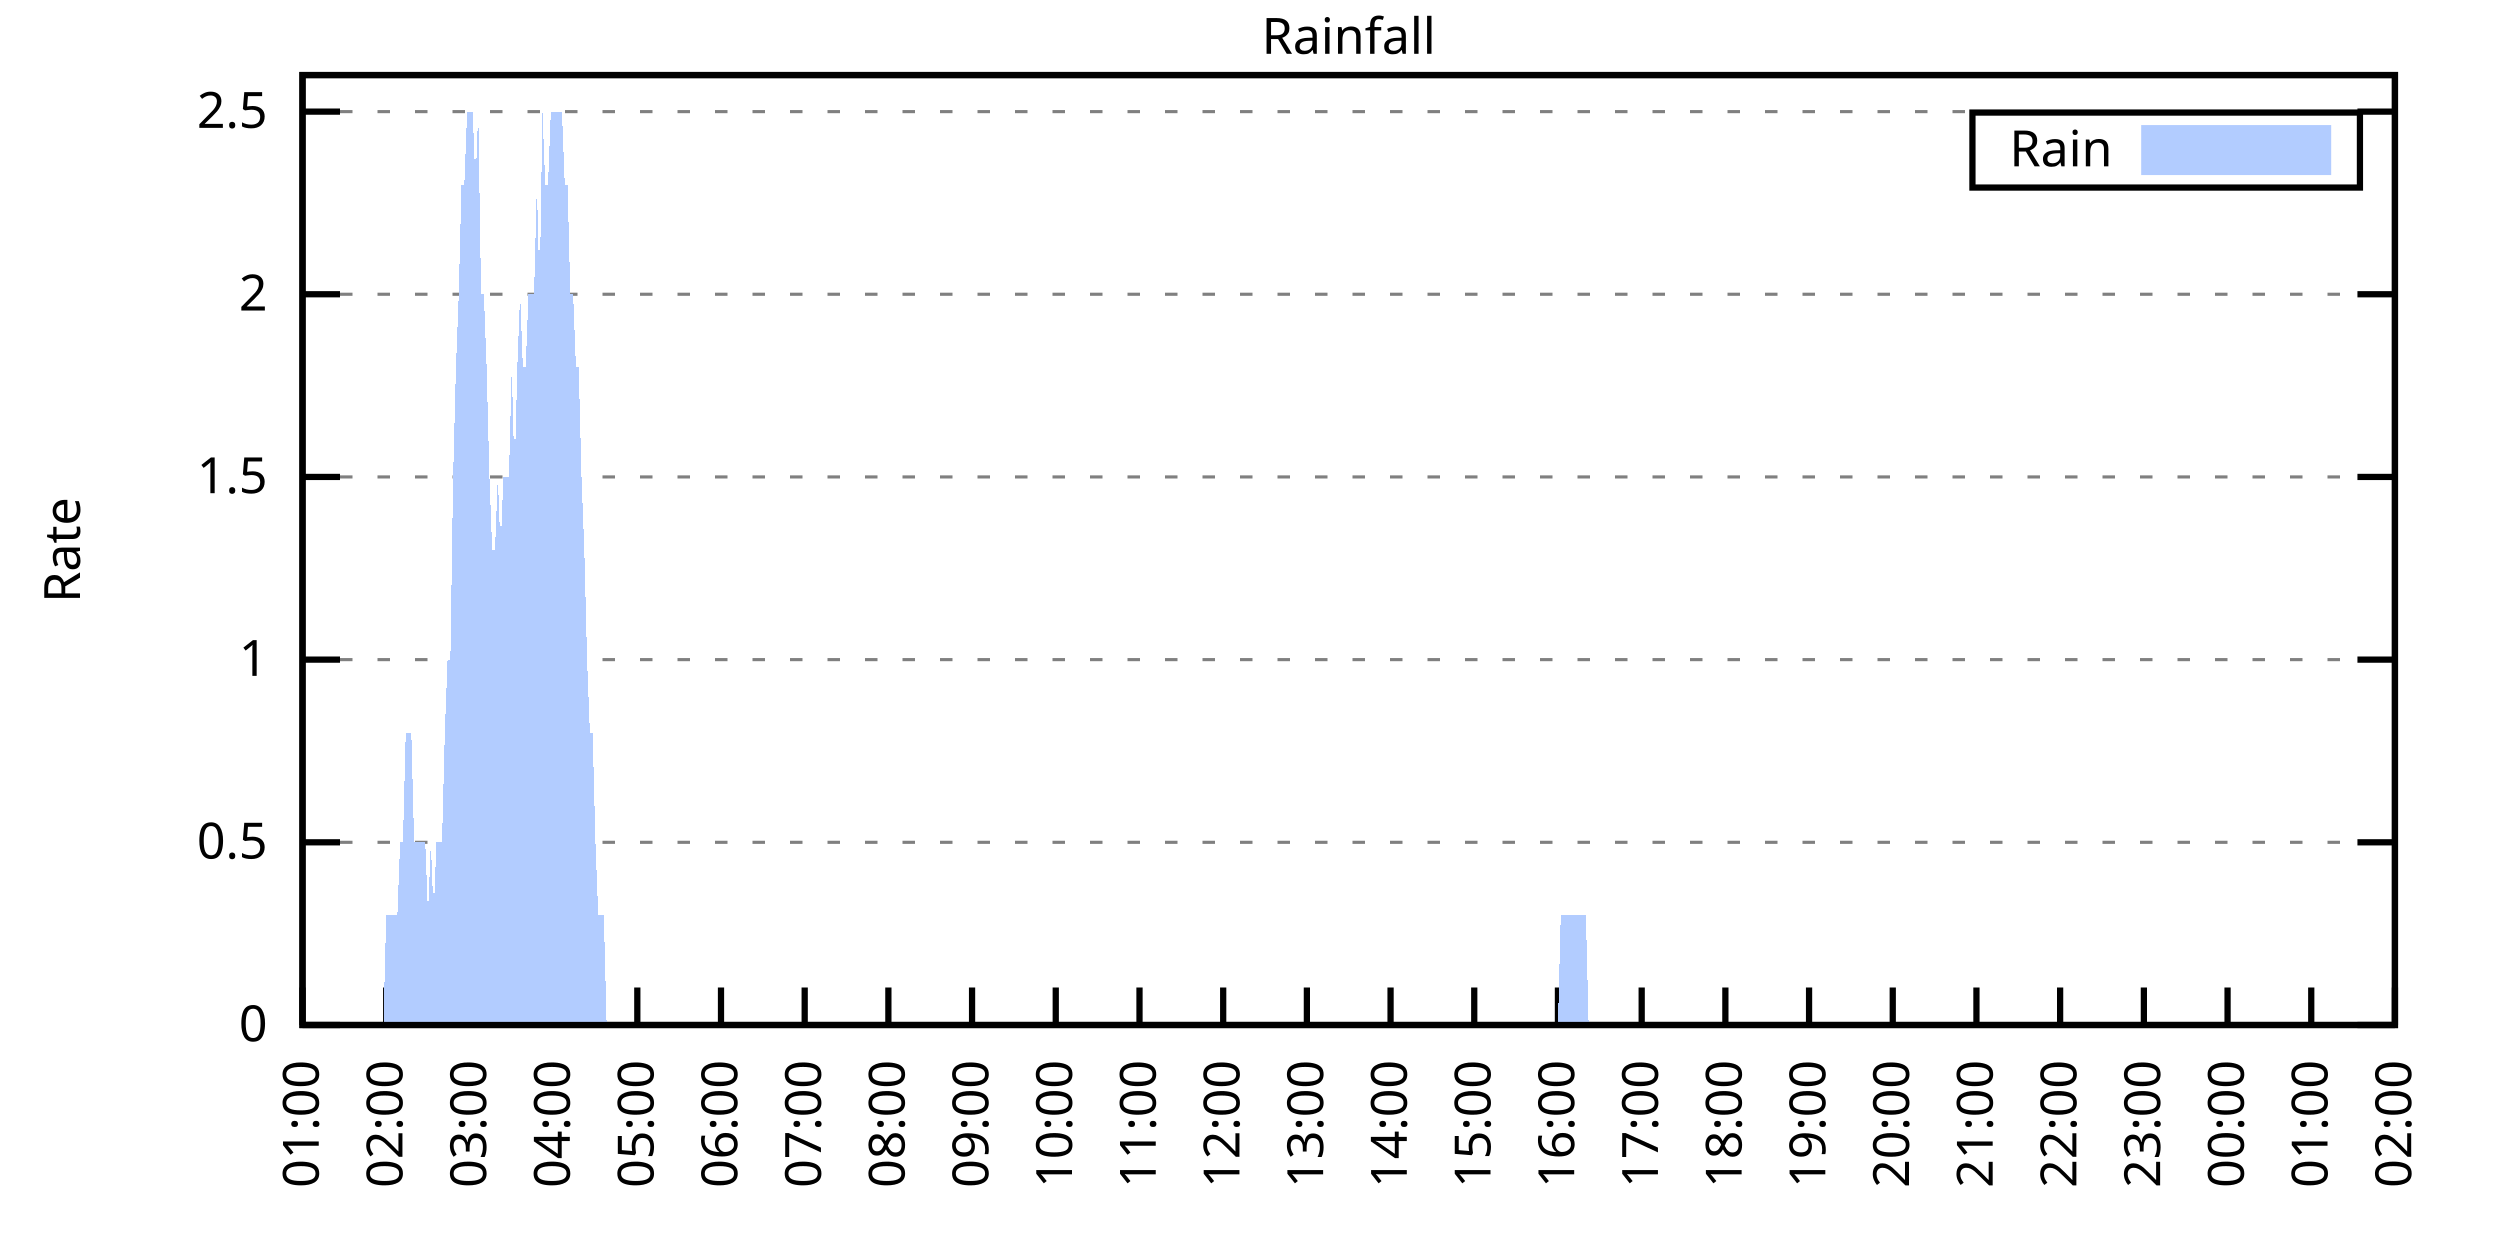
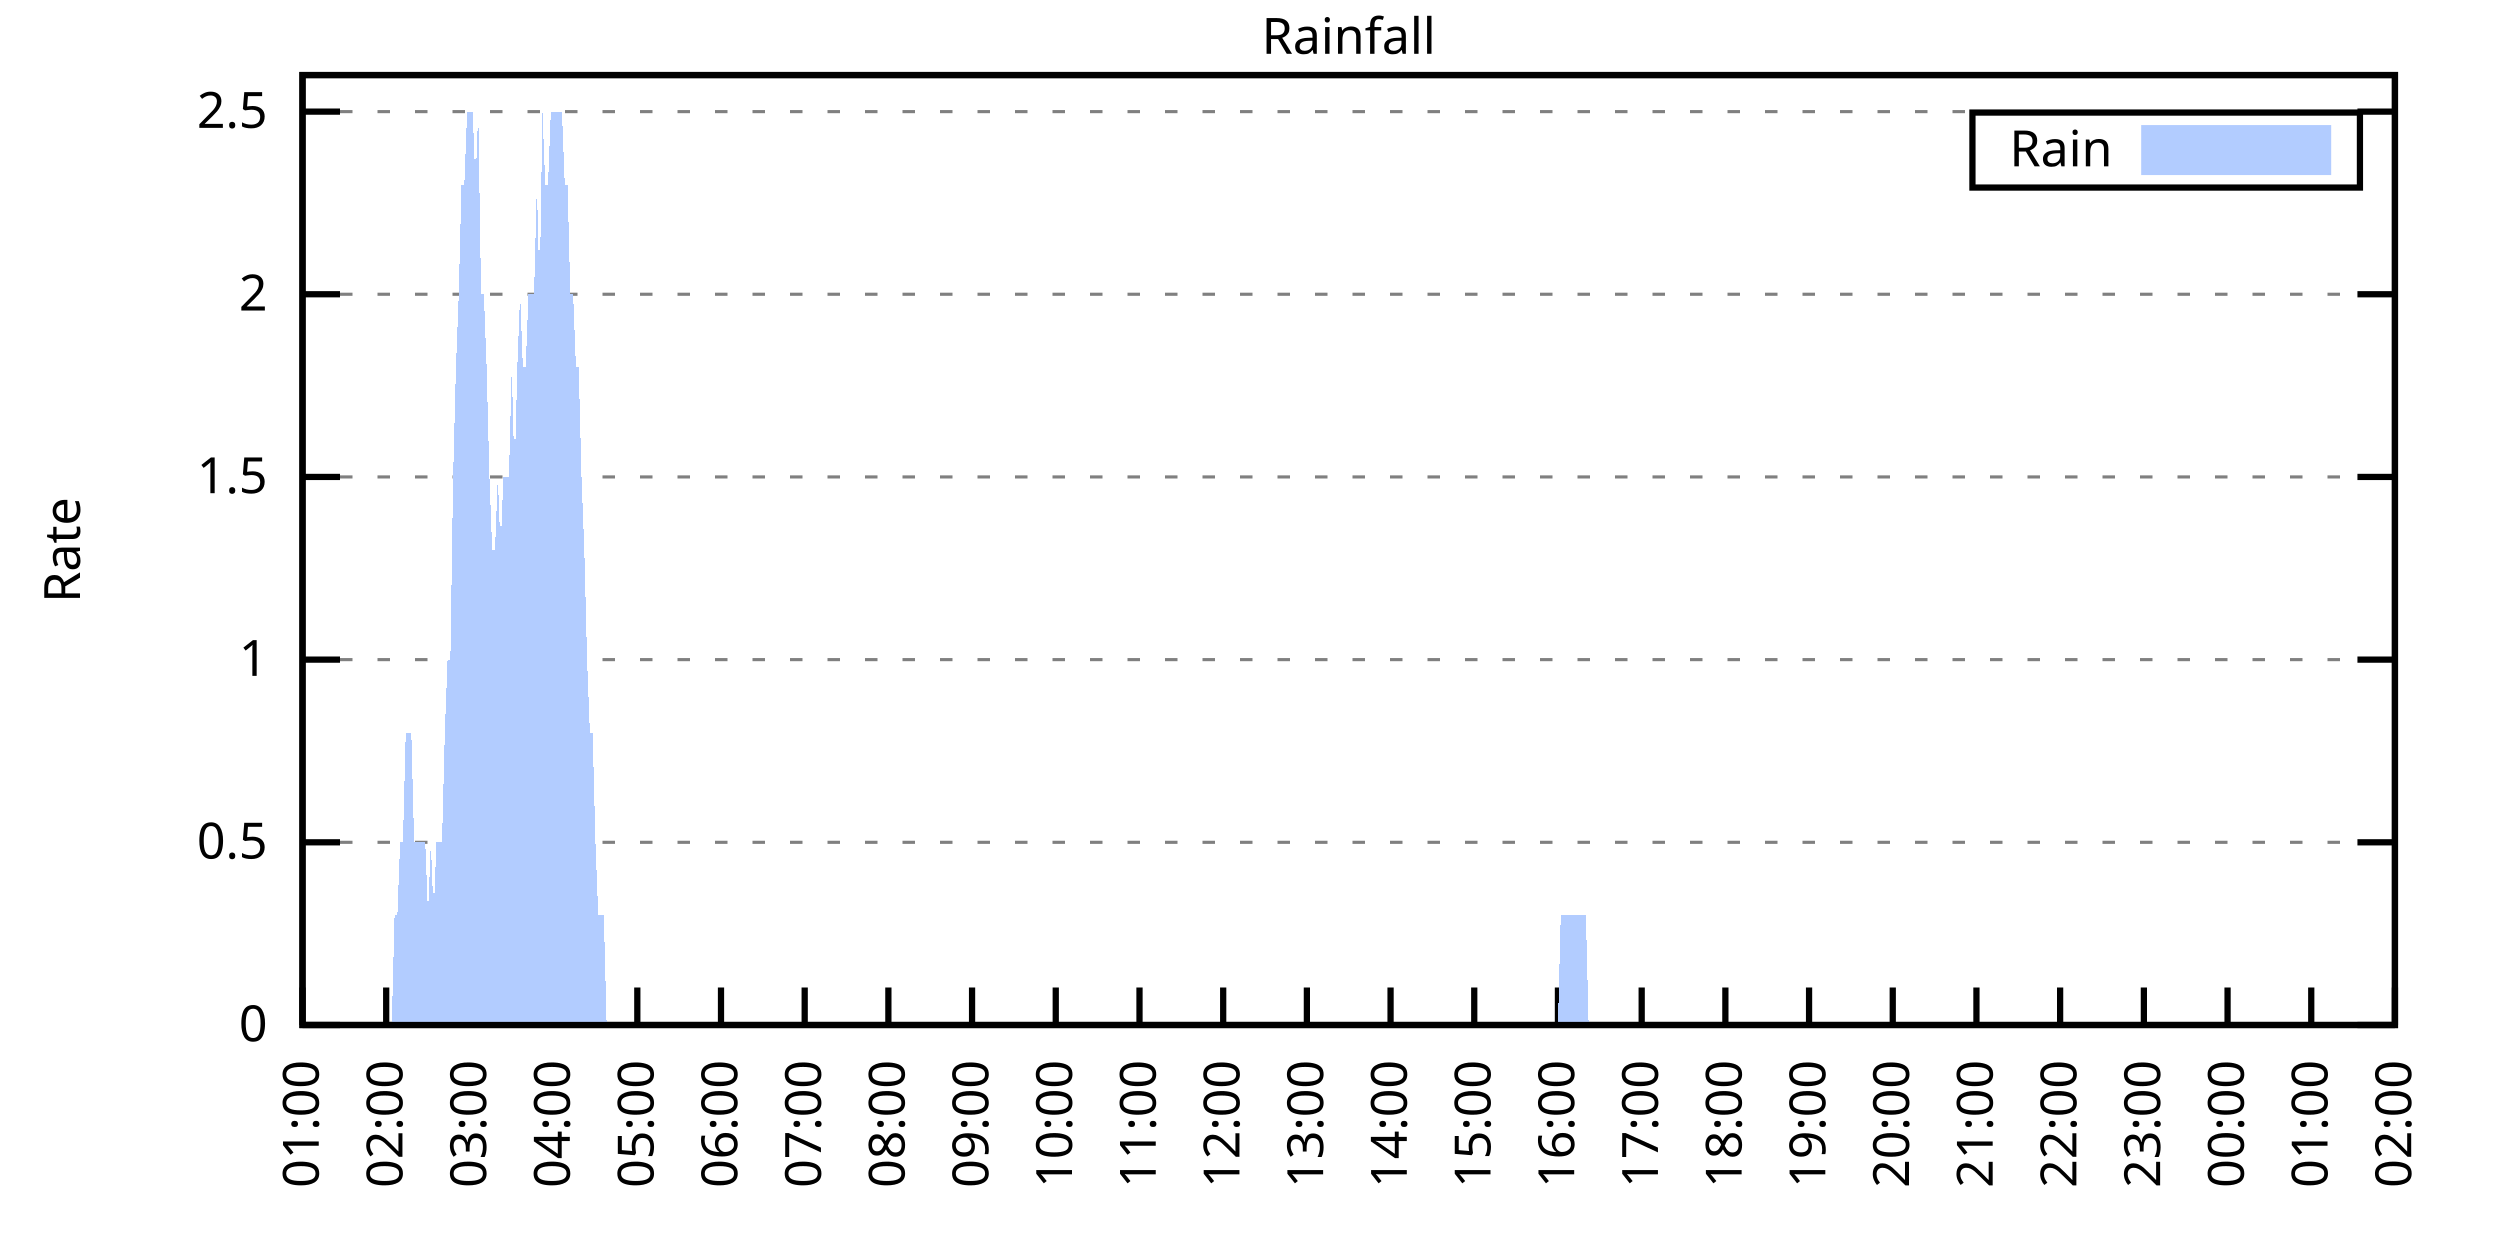
<svg xmlns="http://www.w3.org/2000/svg" xmlns:xlink="http://www.w3.org/1999/xlink" width="400" height="200" viewBox="0 0 400 200">
  <g id="gnuplot_canvas">
    <rect x="0" y="0" width="400" height="200" fill="none" />
    <defs>
      <circle id="gpDot" r="0.5" stroke-width="0.5" stroke="currentColor" />
      <path id="gpPt0" stroke-width="0.333" stroke="currentColor" d="M-1,0 h2 M0,-1 v2" />
      <path id="gpPt1" stroke-width="0.333" stroke="currentColor" d="M-1,-1 L1,1 M1,-1 L-1,1" />
      <path id="gpPt2" stroke-width="0.333" stroke="currentColor" d="M-1,0 L1,0 M0,-1 L0,1 M-1,-1 L1,1 M-1,1 L1,-1" />
      <rect id="gpPt3" stroke-width="0.333" stroke="currentColor" x="-1" y="-1" width="2" height="2" />
      <rect id="gpPt4" stroke-width="0.333" stroke="currentColor" fill="currentColor" x="-1" y="-1" width="2" height="2" />
      <circle id="gpPt5" stroke-width="0.333" stroke="currentColor" cx="0" cy="0" r="1" />
      <use xlink:href="#gpPt5" id="gpPt6" fill="currentColor" stroke="none" />
      <path id="gpPt7" stroke-width="0.333" stroke="currentColor" d="M0,-1.33 L-1.33,0.67 L1.33,0.67 z" />
      <use xlink:href="#gpPt7" id="gpPt8" fill="currentColor" stroke="none" />
      <use xlink:href="#gpPt7" id="gpPt9" stroke="currentColor" transform="rotate(180)" />
      <use xlink:href="#gpPt9" id="gpPt10" fill="currentColor" stroke="none" />
      <use xlink:href="#gpPt3" id="gpPt11" stroke="currentColor" transform="rotate(45)" />
      <use xlink:href="#gpPt11" id="gpPt12" fill="currentColor" stroke="none" />
      <path id="gpPt13" stroke-width="0.333" stroke="currentColor" d="M0,1.330 L1.265,0.411 L0.782,-1.067 L-0.782,-1.076 L-1.265,0.411 z" />
      <use xlink:href="#gpPt13" id="gpPt14" fill="currentColor" stroke="none" />
      <filter id="textbox" filterUnits="objectBoundingBox" x="0" y="0" height="1" width="1">
        <feFlood flood-color="white" flood-opacity="1" result="bgnd" />
        <feComposite in="SourceGraphic" in2="bgnd" operator="atop" />
      </filter>
      <filter id="greybox" filterUnits="objectBoundingBox" x="0" y="0" height="1" width="1">
        <feFlood flood-color="lightgrey" flood-opacity="1" result="grey" />
        <feComposite in="SourceGraphic" in2="grey" operator="atop" />
      </filter>
    </defs>
    <g fill="none" color="white" stroke="currentColor" stroke-width="1.00" stroke-linecap="butt" stroke-linejoin="miter">
</g>
    <g fill="none" color="black" stroke="currentColor" stroke-width="1.00" stroke-linecap="butt" stroke-linejoin="miter">
      <g stroke="none" shape-rendering="crispEdges">
        <polygon fill="rgb(255, 255, 255)" points="48.40,164.00 383.18,164.00 383.18,12.02 48.40,12.02 " />
      </g>
    </g>
    <g fill="none" color="black" stroke="currentColor" stroke-width="1.00" stroke-linecap="butt" stroke-linejoin="miter">
</g>
    <g fill="none" color="black" stroke="black" stroke-width="0.50" stroke-linecap="butt" stroke-linejoin="miter">
</g>
    <g fill="none" color="gray" stroke="currentColor" stroke-width="0.50" stroke-linecap="butt" stroke-linejoin="miter">
      <path stroke="gray" stroke-dasharray="2,4" class="gridline" d="M48.40,164.00 L383.19,164.00  " />
    </g>
    <g fill="none" color="gray" stroke="gray" stroke-width="1.00" stroke-linecap="butt" stroke-linejoin="miter">
</g>
    <g fill="none" color="black" stroke="currentColor" stroke-width="1.00" stroke-linecap="butt" stroke-linejoin="miter">
      <path stroke="black" d="M48.40,164.00 L54.40,164.00 M383.19,164.00 L377.19,164.00  " />
      <g transform="translate(42.80,166.60)" stroke="none" fill="black" font-family="Sans" font-size="8.00" text-anchor="end">
        <text>
          <tspan font-family="Sans"> 0</tspan>
        </text>
      </g>
    </g>
    <g fill="none" color="black" stroke="currentColor" stroke-width="1.00" stroke-linecap="butt" stroke-linejoin="miter">
</g>
    <g fill="none" color="black" stroke="black" stroke-width="0.50" stroke-linecap="butt" stroke-linejoin="miter">
</g>
    <g fill="none" color="gray" stroke="currentColor" stroke-width="0.50" stroke-linecap="butt" stroke-linejoin="miter">
      <path stroke="gray" stroke-dasharray="2,4" class="gridline" d="M48.40,134.77 L383.19,134.77  " />
    </g>
    <g fill="none" color="gray" stroke="gray" stroke-width="1.00" stroke-linecap="butt" stroke-linejoin="miter">
</g>
    <g fill="none" color="black" stroke="currentColor" stroke-width="1.00" stroke-linecap="butt" stroke-linejoin="miter">
      <path stroke="black" d="M48.40,134.77 L54.40,134.77 M383.19,134.77 L377.19,134.77  " />
      <g transform="translate(42.80,137.37)" stroke="none" fill="black" font-family="Sans" font-size="8.00" text-anchor="end">
        <text>
          <tspan font-family="Sans"> 0.5</tspan>
        </text>
      </g>
    </g>
    <g fill="none" color="black" stroke="currentColor" stroke-width="1.00" stroke-linecap="butt" stroke-linejoin="miter">
</g>
    <g fill="none" color="black" stroke="black" stroke-width="0.50" stroke-linecap="butt" stroke-linejoin="miter">
</g>
    <g fill="none" color="gray" stroke="currentColor" stroke-width="0.50" stroke-linecap="butt" stroke-linejoin="miter">
      <path stroke="gray" stroke-dasharray="2,4" class="gridline" d="M48.40,105.54 L383.19,105.54  " />
    </g>
    <g fill="none" color="gray" stroke="gray" stroke-width="1.00" stroke-linecap="butt" stroke-linejoin="miter">
</g>
    <g fill="none" color="black" stroke="currentColor" stroke-width="1.00" stroke-linecap="butt" stroke-linejoin="miter">
      <path stroke="black" d="M48.40,105.54 L54.40,105.54 M383.19,105.54 L377.19,105.54  " />
      <g transform="translate(42.80,108.14)" stroke="none" fill="black" font-family="Sans" font-size="8.00" text-anchor="end">
        <text>
          <tspan font-family="Sans"> 1</tspan>
        </text>
      </g>
    </g>
    <g fill="none" color="black" stroke="currentColor" stroke-width="1.00" stroke-linecap="butt" stroke-linejoin="miter">
</g>
    <g fill="none" color="black" stroke="black" stroke-width="0.50" stroke-linecap="butt" stroke-linejoin="miter">
</g>
    <g fill="none" color="gray" stroke="currentColor" stroke-width="0.50" stroke-linecap="butt" stroke-linejoin="miter">
      <path stroke="gray" stroke-dasharray="2,4" class="gridline" d="M48.40,76.31 L383.19,76.31  " />
    </g>
    <g fill="none" color="gray" stroke="gray" stroke-width="1.00" stroke-linecap="butt" stroke-linejoin="miter">
</g>
    <g fill="none" color="black" stroke="currentColor" stroke-width="1.00" stroke-linecap="butt" stroke-linejoin="miter">
      <path stroke="black" d="M48.40,76.31 L54.40,76.31 M383.19,76.31 L377.19,76.31  " />
      <g transform="translate(42.80,78.91)" stroke="none" fill="black" font-family="Sans" font-size="8.00" text-anchor="end">
        <text>
          <tspan font-family="Sans"> 1.5</tspan>
        </text>
      </g>
    </g>
    <g fill="none" color="black" stroke="currentColor" stroke-width="1.00" stroke-linecap="butt" stroke-linejoin="miter">
</g>
    <g fill="none" color="black" stroke="black" stroke-width="0.50" stroke-linecap="butt" stroke-linejoin="miter">
</g>
    <g fill="none" color="gray" stroke="currentColor" stroke-width="0.50" stroke-linecap="butt" stroke-linejoin="miter">
      <path stroke="gray" stroke-dasharray="2,4" class="gridline" d="M48.40,47.08 L383.19,47.08  " />
    </g>
    <g fill="none" color="gray" stroke="gray" stroke-width="1.00" stroke-linecap="butt" stroke-linejoin="miter">
</g>
    <g fill="none" color="black" stroke="currentColor" stroke-width="1.00" stroke-linecap="butt" stroke-linejoin="miter">
      <path stroke="black" d="M48.40,47.08 L54.40,47.08 M383.19,47.08 L377.19,47.08  " />
      <g transform="translate(42.80,49.68)" stroke="none" fill="black" font-family="Sans" font-size="8.00" text-anchor="end">
        <text>
          <tspan font-family="Sans"> 2</tspan>
        </text>
      </g>
    </g>
    <g fill="none" color="black" stroke="currentColor" stroke-width="1.00" stroke-linecap="butt" stroke-linejoin="miter">
</g>
    <g fill="none" color="black" stroke="black" stroke-width="0.50" stroke-linecap="butt" stroke-linejoin="miter">
</g>
    <g fill="none" color="gray" stroke="currentColor" stroke-width="0.50" stroke-linecap="butt" stroke-linejoin="miter">
      <path stroke="gray" stroke-dasharray="2,4" class="gridline" d="M48.40,17.86 L383.19,17.86  " />
    </g>
    <g fill="none" color="gray" stroke="gray" stroke-width="1.00" stroke-linecap="butt" stroke-linejoin="miter">
</g>
    <g fill="none" color="black" stroke="currentColor" stroke-width="1.00" stroke-linecap="butt" stroke-linejoin="miter">
      <path stroke="black" d="M48.40,17.86 L54.40,17.86 M383.19,17.86 L377.19,17.86  " />
      <g transform="translate(42.80,20.46)" stroke="none" fill="black" font-family="Sans" font-size="8.00" text-anchor="end">
        <text>
          <tspan font-family="Sans"> 2.5</tspan>
        </text>
      </g>
    </g>
    <g fill="none" color="black" stroke="currentColor" stroke-width="1.00" stroke-linecap="butt" stroke-linejoin="miter">
      <path stroke="black" d="M48.40,164.00 L48.40,158.00  " />
      <g transform="translate(51.00,169.60) rotate(270.00)" stroke="none" fill="black" font-family="Sans" font-size="8.00" text-anchor="end">
        <text>
          <tspan font-family="Sans">01:00</tspan>
        </text>
      </g>
    </g>
    <g fill="none" color="black" stroke="currentColor" stroke-width="1.00" stroke-linecap="butt" stroke-linejoin="miter">
      <path stroke="black" d="M61.79,164.00 L61.79,158.00  " />
      <g transform="translate(64.39,169.60) rotate(270.00)" stroke="none" fill="black" font-family="Sans" font-size="8.00" text-anchor="end">
        <text>
          <tspan font-family="Sans">02:00</tspan>
        </text>
      </g>
    </g>
    <g fill="none" color="black" stroke="currentColor" stroke-width="1.00" stroke-linecap="butt" stroke-linejoin="miter">
      <path stroke="black" d="M75.18,164.00 L75.18,158.00  " />
      <g transform="translate(77.78,169.60) rotate(270.00)" stroke="none" fill="black" font-family="Sans" font-size="8.00" text-anchor="end">
        <text>
          <tspan font-family="Sans">03:00</tspan>
        </text>
      </g>
    </g>
    <g fill="none" color="black" stroke="currentColor" stroke-width="1.00" stroke-linecap="butt" stroke-linejoin="miter">
      <path stroke="black" d="M88.57,164.00 L88.57,158.00  " />
      <g transform="translate(91.17,169.60) rotate(270.00)" stroke="none" fill="black" font-family="Sans" font-size="8.00" text-anchor="end">
        <text>
          <tspan font-family="Sans">04:00</tspan>
        </text>
      </g>
    </g>
    <g fill="none" color="black" stroke="currentColor" stroke-width="1.00" stroke-linecap="butt" stroke-linejoin="miter">
      <path stroke="black" d="M101.97,164.00 L101.97,158.00  " />
      <g transform="translate(104.57,169.60) rotate(270.00)" stroke="none" fill="black" font-family="Sans" font-size="8.00" text-anchor="end">
        <text>
          <tspan font-family="Sans">05:00</tspan>
        </text>
      </g>
    </g>
    <g fill="none" color="black" stroke="currentColor" stroke-width="1.00" stroke-linecap="butt" stroke-linejoin="miter">
      <path stroke="black" d="M115.36,164.00 L115.36,158.00  " />
      <g transform="translate(117.96,169.60) rotate(270.00)" stroke="none" fill="black" font-family="Sans" font-size="8.00" text-anchor="end">
        <text>
          <tspan font-family="Sans">06:00</tspan>
        </text>
      </g>
    </g>
    <g fill="none" color="black" stroke="currentColor" stroke-width="1.00" stroke-linecap="butt" stroke-linejoin="miter">
      <path stroke="black" d="M128.75,164.00 L128.75,158.00  " />
      <g transform="translate(131.35,169.60) rotate(270.00)" stroke="none" fill="black" font-family="Sans" font-size="8.00" text-anchor="end">
        <text>
          <tspan font-family="Sans">07:00</tspan>
        </text>
      </g>
    </g>
    <g fill="none" color="black" stroke="currentColor" stroke-width="1.00" stroke-linecap="butt" stroke-linejoin="miter">
      <path stroke="black" d="M142.14,164.00 L142.14,158.00  " />
      <g transform="translate(144.74,169.60) rotate(270.00)" stroke="none" fill="black" font-family="Sans" font-size="8.00" text-anchor="end">
        <text>
          <tspan font-family="Sans">08:00</tspan>
        </text>
      </g>
    </g>
    <g fill="none" color="black" stroke="currentColor" stroke-width="1.00" stroke-linecap="butt" stroke-linejoin="miter">
      <path stroke="black" d="M155.53,164.00 L155.53,158.00  " />
      <g transform="translate(158.13,169.60) rotate(270.00)" stroke="none" fill="black" font-family="Sans" font-size="8.00" text-anchor="end">
        <text>
          <tspan font-family="Sans">09:00</tspan>
        </text>
      </g>
    </g>
    <g fill="none" color="black" stroke="currentColor" stroke-width="1.00" stroke-linecap="butt" stroke-linejoin="miter">
      <path stroke="black" d="M168.92,164.00 L168.92,158.00  " />
      <g transform="translate(171.52,169.60) rotate(270.00)" stroke="none" fill="black" font-family="Sans" font-size="8.00" text-anchor="end">
        <text>
          <tspan font-family="Sans">10:00</tspan>
        </text>
      </g>
    </g>
    <g fill="none" color="black" stroke="currentColor" stroke-width="1.00" stroke-linecap="butt" stroke-linejoin="miter">
      <path stroke="black" d="M182.32,164.00 L182.32,158.00  " />
      <g transform="translate(184.92,169.60) rotate(270.00)" stroke="none" fill="black" font-family="Sans" font-size="8.00" text-anchor="end">
        <text>
          <tspan font-family="Sans">11:00</tspan>
        </text>
      </g>
    </g>
    <g fill="none" color="black" stroke="currentColor" stroke-width="1.00" stroke-linecap="butt" stroke-linejoin="miter">
      <path stroke="black" d="M195.71,164.00 L195.71,158.00  " />
      <g transform="translate(198.31,169.60) rotate(270.00)" stroke="none" fill="black" font-family="Sans" font-size="8.00" text-anchor="end">
        <text>
          <tspan font-family="Sans">12:00</tspan>
        </text>
      </g>
    </g>
    <g fill="none" color="black" stroke="currentColor" stroke-width="1.00" stroke-linecap="butt" stroke-linejoin="miter">
      <path stroke="black" d="M209.10,164.00 L209.10,158.00  " />
      <g transform="translate(211.70,169.60) rotate(270.00)" stroke="none" fill="black" font-family="Sans" font-size="8.00" text-anchor="end">
        <text>
          <tspan font-family="Sans">13:00</tspan>
        </text>
      </g>
    </g>
    <g fill="none" color="black" stroke="currentColor" stroke-width="1.00" stroke-linecap="butt" stroke-linejoin="miter">
      <path stroke="black" d="M222.49,164.00 L222.49,158.00  " />
      <g transform="translate(225.09,169.60) rotate(270.00)" stroke="none" fill="black" font-family="Sans" font-size="8.00" text-anchor="end">
        <text>
          <tspan font-family="Sans">14:00</tspan>
        </text>
      </g>
    </g>
    <g fill="none" color="black" stroke="currentColor" stroke-width="1.00" stroke-linecap="butt" stroke-linejoin="miter">
      <path stroke="black" d="M235.88,164.00 L235.88,158.00  " />
      <g transform="translate(238.48,169.60) rotate(270.00)" stroke="none" fill="black" font-family="Sans" font-size="8.00" text-anchor="end">
        <text>
          <tspan font-family="Sans">15:00</tspan>
        </text>
      </g>
    </g>
    <g fill="none" color="black" stroke="currentColor" stroke-width="1.00" stroke-linecap="butt" stroke-linejoin="miter">
      <path stroke="black" d="M249.27,164.00 L249.27,158.00  " />
      <g transform="translate(251.87,169.60) rotate(270.00)" stroke="none" fill="black" font-family="Sans" font-size="8.00" text-anchor="end">
        <text>
          <tspan font-family="Sans">16:00</tspan>
        </text>
      </g>
    </g>
    <g fill="none" color="black" stroke="currentColor" stroke-width="1.00" stroke-linecap="butt" stroke-linejoin="miter">
      <path stroke="black" d="M262.67,164.00 L262.67,158.00  " />
      <g transform="translate(265.27,169.60) rotate(270.00)" stroke="none" fill="black" font-family="Sans" font-size="8.00" text-anchor="end">
        <text>
          <tspan font-family="Sans">17:00</tspan>
        </text>
      </g>
    </g>
    <g fill="none" color="black" stroke="currentColor" stroke-width="1.00" stroke-linecap="butt" stroke-linejoin="miter">
      <path stroke="black" d="M276.06,164.00 L276.06,158.00  " />
      <g transform="translate(278.66,169.60) rotate(270.00)" stroke="none" fill="black" font-family="Sans" font-size="8.00" text-anchor="end">
        <text>
          <tspan font-family="Sans">18:00</tspan>
        </text>
      </g>
    </g>
    <g fill="none" color="black" stroke="currentColor" stroke-width="1.00" stroke-linecap="butt" stroke-linejoin="miter">
      <path stroke="black" d="M289.45,164.00 L289.45,158.00  " />
      <g transform="translate(292.05,169.60) rotate(270.00)" stroke="none" fill="black" font-family="Sans" font-size="8.00" text-anchor="end">
        <text>
          <tspan font-family="Sans">19:00</tspan>
        </text>
      </g>
    </g>
    <g fill="none" color="black" stroke="currentColor" stroke-width="1.00" stroke-linecap="butt" stroke-linejoin="miter">
      <path stroke="black" d="M302.84,164.00 L302.84,158.00  " />
      <g transform="translate(305.44,169.60) rotate(270.00)" stroke="none" fill="black" font-family="Sans" font-size="8.00" text-anchor="end">
        <text>
          <tspan font-family="Sans">20:00</tspan>
        </text>
      </g>
    </g>
    <g fill="none" color="black" stroke="currentColor" stroke-width="1.00" stroke-linecap="butt" stroke-linejoin="miter">
      <path stroke="black" d="M316.23,164.00 L316.23,158.00  " />
      <g transform="translate(318.83,169.60) rotate(270.00)" stroke="none" fill="black" font-family="Sans" font-size="8.00" text-anchor="end">
        <text>
          <tspan font-family="Sans">21:00</tspan>
        </text>
      </g>
    </g>
    <g fill="none" color="black" stroke="currentColor" stroke-width="1.00" stroke-linecap="butt" stroke-linejoin="miter">
      <path stroke="black" d="M329.62,164.00 L329.62,158.00  " />
      <g transform="translate(332.22,169.60) rotate(270.00)" stroke="none" fill="black" font-family="Sans" font-size="8.00" text-anchor="end">
        <text>
          <tspan font-family="Sans">22:00</tspan>
        </text>
      </g>
    </g>
    <g fill="none" color="black" stroke="currentColor" stroke-width="1.00" stroke-linecap="butt" stroke-linejoin="miter">
      <path stroke="black" d="M343.02,164.00 L343.02,158.00  " />
      <g transform="translate(345.62,169.60) rotate(270.00)" stroke="none" fill="black" font-family="Sans" font-size="8.00" text-anchor="end">
        <text>
          <tspan font-family="Sans">23:00</tspan>
        </text>
      </g>
    </g>
    <g fill="none" color="black" stroke="currentColor" stroke-width="1.00" stroke-linecap="butt" stroke-linejoin="miter">
      <path stroke="black" d="M356.41,164.00 L356.41,158.00  " />
      <g transform="translate(359.01,169.60) rotate(270.00)" stroke="none" fill="black" font-family="Sans" font-size="8.00" text-anchor="end">
        <text>
          <tspan font-family="Sans">00:00</tspan>
        </text>
      </g>
    </g>
    <g fill="none" color="black" stroke="currentColor" stroke-width="1.00" stroke-linecap="butt" stroke-linejoin="miter">
      <path stroke="black" d="M369.80,164.00 L369.80,158.00  " />
      <g transform="translate(372.40,169.60) rotate(270.00)" stroke="none" fill="black" font-family="Sans" font-size="8.00" text-anchor="end">
        <text>
          <tspan font-family="Sans">01:00</tspan>
        </text>
      </g>
    </g>
    <g fill="none" color="black" stroke="currentColor" stroke-width="1.00" stroke-linecap="butt" stroke-linejoin="miter">
      <path stroke="black" d="M383.19,164.00 L383.19,158.00  " />
      <g transform="translate(385.79,169.60) rotate(270.00)" stroke="none" fill="black" font-family="Sans" font-size="8.00" text-anchor="end">
        <text>
          <tspan font-family="Sans">02:00</tspan>
        </text>
      </g>
    </g>
    <g fill="none" color="black" stroke="currentColor" stroke-width="1.00" stroke-linecap="butt" stroke-linejoin="miter">
</g>
    <g fill="none" color="black" stroke="currentColor" stroke-width="1.00" stroke-linecap="butt" stroke-linejoin="miter">
      <path stroke="black" d="M48.40,12.01 L48.40,164.00 L383.19,164.00 L383.19,12.01 L48.40,12.01 Z  " />
    </g>
    <g fill="none" color="black" stroke="currentColor" stroke-width="1.00" stroke-linecap="butt" stroke-linejoin="miter">
</g>
    <g fill="none" color="black" stroke="currentColor" stroke-width="1.00" stroke-linecap="butt" stroke-linejoin="miter">
      <path stroke="black" d="M315.59,30.01 L315.59,18.01 L377.59,18.01 L377.59,30.01 L315.59,30.01 Z  " />
    </g>
    <g id="Rainfall_plot_1">
      <g fill="none" color="white" stroke="black" stroke-width="2.00" stroke-linecap="butt" stroke-linejoin="miter">
</g>
      <g fill="none" color="black" stroke="currentColor" stroke-width="2.00" stroke-linecap="butt" stroke-linejoin="miter">
        <g transform="translate(337.99,26.61)" stroke="none" fill="black" font-family="Sans" font-size="8.00" text-anchor="end">
          <text>
            <tspan font-family="Sans">Rain</tspan>
          </text>
        </g>
      </g>
      <g fill="none" color="black" stroke="currentColor" stroke-width="2.00" stroke-linecap="butt" stroke-linejoin="miter">
        <g stroke="none" shape-rendering="crispEdges">
          <polygon fill="rgb(178, 204, 255)" points="343.59,27.01 371.99,27.01 371.99,21.01 343.59,21.01 " />
        </g>
        <path stroke="rgb(178, 204, 255)" d="M343.59,27.01 L371.99,27.01 L371.99,21.01 L343.59,21.01 L343.59,27.01 Z  " />
      </g>
      <g fill="none" color="black" stroke="currentColor" stroke-width="2.00" stroke-linecap="butt" stroke-linejoin="miter">
        <g stroke="none" shape-rendering="crispEdges">
-           <polygon fill="rgb(178, 204, 255)" points="55.54,164.00 55.99,164.00 56.43,164.00 56.88,164.00 57.33,164.00 57.77,164.00 58.22,164.00 58.67,164.00 59.11,164.00 59.56,164.00 60.01,164.00 60.45,164.00 60.90,164.00 61.35,164.00 61.79,146.46 62.24,146.46 62.68,146.46 63.13,146.46 63.58,146.46 64.02,134.77 64.47,134.77 64.92,117.23 65.36,117.23 65.81,117.23 66.26,134.77 66.70,134.77 67.15,134.77 67.59,134.77 68.04,134.77 68.49,146.46 68.93,134.77 69.38,146.46 69.83,134.77 70.27,134.77 70.72,134.77 71.17,117.23 71.61,105.54 72.06,105.54 72.50,76.31 72.95,58.78 73.40,47.08 73.84,29.55 74.29,29.55 74.74,17.86 75.18,17.86 75.63,17.86 76.08,29.55 76.52,17.86 76.97,47.08 77.42,47.08 77.86,58.78 78.31,76.31 78.75,88.00 79.20,88.00 79.65,76.31 80.09,88.00 80.54,76.31 80.99,76.31 81.43,76.31 81.88,58.78 82.33,76.31 82.77,58.78 83.22,47.08 83.66,58.78 84.11,58.78 84.56,47.08 85.00,47.08 85.45,47.08 85.90,29.55 86.34,47.08 86.79,17.86 87.24,29.55 87.68,29.55 88.13,17.86 88.57,17.86 89.02,17.86 89.47,17.86 89.91,17.86 90.36,29.55 90.81,29.55 91.25,47.08 91.70,47.08 92.15,58.78 92.59,58.78 93.04,76.31 93.49,88.00 93.93,105.54 94.38,117.23 94.82,117.23 95.27,134.77 95.72,146.46 96.16,146.46 96.61,146.46 97.06,164.00 97.50,164.00 97.95,164.00 98.40,164.00 98.84,164.00 99.29,164.00 99.73,164.00 100.18,164.00 100.63,164.00 101.07,164.00 101.52,164.00 101.97,164.00 102.41,164.00 102.86,164.00 103.31,164.00 103.75,164.00 104.20,164.00 104.64,164.00 105.09,164.00 105.54,164.00 105.98,164.00 106.43,164.00 106.88,164.00 107.32,164.00 107.77,164.00 108.22,164.00 108.66,164.00 109.11,164.00 109.55,164.00 110.00,164.00 110.45,164.00 110.89,164.00 111.34,164.00 111.79,164.00 112.23,164.00 112.68,164.00 113.13,164.00 113.57,164.00 114.02,164.00 114.47,164.00 114.91,164.00 115.36,164.00 115.80,164.00 116.25,164.00 116.70,164.00 117.14,164.00 117.59,164.00 118.04,164.00 118.48,164.00 118.93,164.00 119.38,164.00 119.82,164.00 120.27,164.00 120.71,164.00 121.16,164.00 121.61,164.00 122.05,164.00 122.50,164.00 122.95,164.00 123.39,164.00 123.84,164.00 124.29,164.00 124.73,164.00 125.18,164.00 125.62,164.00 126.07,164.00 126.52,164.00 126.96,164.00 127.41,164.00 127.86,164.00 128.30,164.00 128.75,164.00 129.20,164.00 129.64,164.00 130.09,164.00 130.54,164.00 130.98,164.00 131.43,164.00 131.87,164.00 132.32,164.00 132.77,164.00 133.21,164.00 133.66,164.00 134.11,164.00 134.55,164.00 135.00,164.00 135.45,164.00 135.89,164.00 136.34,164.00 136.78,164.00 137.23,164.00 137.68,164.00 138.12,164.00 138.57,164.00 139.02,164.00 139.46,164.00 139.91,164.00 140.36,164.00 140.80,164.00 141.25,164.00 141.69,164.00 142.14,164.00 142.59,164.00 143.03,164.00 143.48,164.00 143.93,164.00 144.37,164.00 144.82,164.00 145.27,164.00 145.71,164.00 146.16,164.00 146.61,164.00 147.05,164.00 147.50,164.00 147.94,164.00 148.39,164.00 148.84,164.00 149.28,164.00 149.73,164.00 150.18,164.00 150.62,164.00 151.07,164.00 151.52,164.00 151.96,164.00 152.41,164.00 152.85,164.00 153.30,164.00 153.75,164.00 154.19,164.00 154.64,164.00 155.09,164.00 155.53,164.00 155.98,164.00 156.43,164.00 156.87,164.00 157.32,164.00 157.76,164.00 158.21,164.00 158.66,164.00 159.10,164.00 159.55,164.00 160.00,164.00 160.44,164.00 160.89,164.00 161.34,164.00 161.78,164.00 162.23,164.00 162.67,164.00 163.12,164.00 163.57,164.00 164.01,164.00 164.46,164.00 164.91,164.00 165.35,164.00 165.80,164.00 166.25,164.00 166.69,164.00 167.14,164.00 167.59,164.00 168.03,164.00 168.48,164.00 168.92,164.00 169.37,164.00 169.82,164.00 170.26,164.00 170.71,164.00 171.16,164.00 171.60,164.00 172.05,164.00 172.50,164.00 172.94,164.00 173.39,164.00 173.83,164.00 174.28,164.00 174.73,164.00 175.17,164.00 175.62,164.00 176.07,164.00 176.51,164.00 176.96,164.00 177.41,164.00 177.85,164.00 178.30,164.00 178.74,164.00 179.19,164.00 179.64,164.00 180.08,164.00 180.53,164.00 180.98,164.00 181.42,164.00 181.87,164.00 182.32,164.00 182.76,164.00 183.21,164.00 183.66,164.00 184.10,164.00 184.55,164.00 184.99,164.00 185.44,164.00 185.89,164.00 186.33,164.00 186.78,164.00 187.23,164.00 187.67,164.00 188.12,164.00 188.57,164.00 189.01,164.00 189.46,164.00 189.90,164.00 190.35,164.00 190.80,164.00 191.24,164.00 191.69,164.00 192.14,164.00 192.58,164.00 193.03,164.00 193.48,164.00 193.92,164.00 194.37,164.00 194.81,164.00 195.26,164.00 195.71,164.00 196.15,164.00 196.60,164.00 197.05,164.00 197.49,164.00 197.94,164.00 198.39,164.00 198.83,164.00 199.28,164.00 199.73,164.00 200.17,164.00 200.62,164.00 201.06,164.00 201.51,164.00 201.96,164.00 202.40,164.00 202.85,164.00 203.30,164.00 203.74,164.00 204.19,164.00 204.64,164.00 205.08,164.00 205.53,164.00 205.97,164.00 206.42,164.00 206.87,164.00 207.31,164.00 207.76,164.00 208.21,164.00 208.65,164.00 209.10,164.00 209.55,164.00 209.99,164.00 210.44,164.00 210.88,164.00 211.33,164.00 211.78,164.00 212.22,164.00 212.67,164.00 213.12,164.00 213.56,164.00 214.01,164.00 214.46,164.00 214.90,164.00 215.35,164.00 215.80,164.00 216.24,164.00 216.69,164.00 217.13,164.00 217.58,164.00 218.03,164.00 218.47,164.00 218.92,164.00 219.37,164.00 219.81,164.00 220.26,164.00 220.71,164.00 221.15,164.00 221.60,164.00 222.04,164.00 222.49,164.00 222.94,164.00 223.38,164.00 223.83,164.00 224.28,164.00 224.72,164.00 225.17,164.00 225.62,164.00 226.06,164.00 226.51,164.00 226.95,164.00 227.40,164.00 227.85,164.00 228.29,164.00 228.74,164.00 229.19,164.00 229.63,164.00 230.08,164.00 230.53,164.00 230.97,164.00 231.42,164.00 231.86,164.00 232.31,164.00 232.76,164.00 233.20,164.00 233.65,164.00 234.10,164.00 234.54,164.00 234.99,164.00 235.44,164.00 235.88,164.00 236.33,164.00 236.78,164.00 237.22,164.00 237.67,164.00 238.11,164.00 238.56,164.00 239.01,164.00 239.45,164.00 239.90,164.00 240.35,164.00 240.79,164.00 241.24,164.00 241.69,164.00 242.13,164.00 242.58,164.00 243.02,164.00 243.47,164.00 243.92,164.00 244.36,164.00 244.81,164.00 245.26,164.00 245.70,164.00 246.15,164.00 246.60,164.00 247.04,164.00 247.49,164.00 247.93,164.00 248.38,164.00 248.83,164.00 249.27,164.00 249.72,146.46 250.17,146.46 250.61,146.46 251.06,146.46 251.51,146.46 251.95,146.46 252.40,146.46 252.85,146.46 253.29,146.46 253.74,146.46 254.18,164.00 254.63,164.00 255.08,164.00 255.52,164.00 255.97,164.00 256.42,164.00 256.86,164.00 257.31,164.00 257.76,164.00 258.20,164.00 258.65,164.00 259.09,164.00 259.54,164.00 259.99,164.00 260.43,164.00 260.88,164.00 261.33,164.00 261.77,164.00 262.22,164.00 262.67,164.00 263.11,164.00 263.56,164.00 264.00,164.00 264.45,164.00 264.90,164.00 265.34,164.00 265.79,164.00 266.24,164.00 266.68,164.00 267.13,164.00 267.58,164.00 268.02,164.00 268.47,164.00 268.92,164.00 269.36,164.00 269.81,164.00 270.25,164.00 270.70,164.00 271.15,164.00 271.59,164.00 272.04,164.00 272.49,164.00 272.93,164.00 273.38,164.00 273.83,164.00 274.27,164.00 274.72,164.00 275.16,164.00 275.61,164.00 276.06,164.00 276.50,164.00 276.95,164.00 277.40,164.00 277.84,164.00 278.29,164.00 278.74,164.00 279.18,164.00 279.63,164.00 280.07,164.00 280.52,164.00 280.97,164.00 281.41,164.00 281.86,164.00 282.31,164.00 282.75,164.00 283.20,164.00 283.65,164.00 284.09,164.00 284.54,164.00 284.98,164.00 285.43,164.00 285.88,164.00 286.32,164.00 286.77,164.00 287.22,164.00 287.66,164.00 288.11,164.00 288.56,164.00 289.00,164.00 289.45,164.00 289.90,164.00 290.34,164.00 290.79,164.00 291.23,164.00 291.68,164.00 292.13,164.00 292.57,164.00 293.02,164.00 293.47,164.00 293.91,164.00 294.36,164.00 294.81,164.00 295.25,164.00 295.70,164.00 296.14,164.00 296.59,164.00 297.04,164.00 297.48,164.00 297.93,164.00 298.38,164.00 298.82,164.00 299.27,164.00 299.72,164.00 300.16,164.00 300.61,164.00 301.05,164.00 301.50,164.00 301.95,164.00 302.39,164.00 302.84,164.00 303.29,164.00 303.73,164.00 304.18,164.00 304.63,164.00 305.07,164.00 305.52,164.00 305.97,164.00 306.41,164.00 306.86,164.00 307.30,164.00 307.75,164.00 308.20,164.00 308.64,164.00 309.09,164.00 309.54,164.00 309.98,164.00 310.43,164.00 310.88,164.00 311.32,164.00 311.77,164.00 312.21,164.00 312.66,164.00 313.11,164.00 313.55,164.00 314.00,164.00 314.45,164.00 314.89,164.00 315.34,164.00 315.79,164.00 316.23,164.00 316.68,164.00 317.12,164.00 317.57,164.00 318.02,164.00 318.46,164.00 318.91,164.00 319.36,164.00 319.80,164.00 320.25,164.00 320.70,164.00 321.14,164.00 321.59,164.00 322.04,164.00 322.48,164.00 322.93,164.00 323.37,164.00 323.82,164.00 324.27,164.00 324.71,164.00 325.16,164.00 325.61,164.00 326.05,164.00 326.50,164.00 326.95,164.00 327.39,164.00 327.84,164.00 328.28,164.00 328.73,164.00 329.18,164.00 329.62,164.00 330.07,164.00 330.52,164.00 330.96,164.00 331.41,164.00 331.86,164.00 332.30,164.00 332.75,164.00 333.19,164.00 333.64,164.00 334.09,164.00 334.53,164.00 334.98,164.00 335.43,164.00 335.87,164.00 336.32,164.00 336.77,164.00 337.21,164.00 337.66,164.00 338.10,164.00 338.55,164.00 339.00,164.00 339.44,164.00 339.89,164.00 340.34,164.00 340.78,164.00 341.23,164.00 341.68,164.00 342.12,164.00 342.57,164.00 343.02,164.00 343.46,164.00 343.91,164.00 344.35,164.00 344.80,164.00 345.25,164.00 345.69,164.00 346.14,164.00 346.59,164.00 347.03,164.00 347.48,164.00 347.93,164.00 348.37,164.00 348.82,164.00 349.26,164.00 349.71,164.00 350.16,164.00 350.60,164.00 351.05,164.00 351.50,164.00 351.94,164.00 352.39,164.00 352.84,164.00 353.28,164.00 353.73,164.00 354.17,164.00 354.62,164.00 355.07,164.00 355.51,164.00 355.96,164.00 356.41,164.00 356.85,164.00 357.30,164.00 357.75,164.00 358.19,164.00 358.64,164.00 359.09,164.00 359.53,164.00 359.98,164.00 360.42,164.00 360.87,164.00 361.32,164.00 361.76,164.00 362.21,164.00 362.66,164.00 363.10,164.00 363.55,164.00 364.00,164.00 364.44,164.00 364.89,164.00 365.33,164.00 365.78,164.00 366.23,164.00 366.67,164.00 367.12,164.00 367.57,164.00 368.01,164.00 368.46,164.00 368.91,164.00 369.35,164.00 369.80,164.00 370.24,164.00 370.69,164.00 371.14,164.00 371.58,164.00 372.03,164.00 372.48,164.00 372.92,164.00 373.37,164.00 373.82,164.00 374.26,164.00 374.71,164.00 375.16,164.00 375.60,164.00 376.05,164.00 376.49,164.00 376.49,164.00 55.54,164.00 " />
+           <polygon fill="rgb(178, 204, 255)" points="58.67,164.00 59.11,164.00 59.56,164.00 60.01,164.00 60.45,164.00 60.90,164.00 61.35,164.00 61.79,164.00 62.24,164.00 62.68,164.00 63.13,146.46 63.58,146.46 64.02,134.77 64.47,134.77 64.92,117.23 65.36,117.23 65.81,117.23 66.26,134.77 66.70,134.77 67.15,134.77 67.59,134.77 68.04,134.77 68.49,146.46 68.93,134.77 69.38,146.46 69.83,134.77 70.27,134.77 70.72,134.77 71.17,117.23 71.61,105.54 72.06,105.54 72.50,76.31 72.95,58.78 73.40,47.08 73.84,29.55 74.29,29.55 74.74,17.86 75.18,17.86 75.63,17.86 76.08,29.55 76.52,17.86 76.97,47.08 77.42,47.08 77.86,58.78 78.31,76.31 78.75,88.00 79.20,88.00 79.65,76.31 80.09,88.00 80.54,76.31 80.99,76.31 81.43,76.31 81.88,58.78 82.33,76.31 82.77,58.78 83.22,47.08 83.66,58.78 84.11,58.78 84.56,47.08 85.00,47.08 85.45,47.08 85.90,29.55 86.34,47.08 86.79,17.86 87.24,29.55 87.68,29.55 88.13,17.86 88.57,17.86 89.02,17.86 89.47,17.86 89.91,17.86 90.36,29.55 90.81,29.55 91.25,47.08 91.70,47.08 92.15,58.78 92.59,58.78 93.04,76.31 93.49,88.00 93.93,105.54 94.38,117.23 94.82,117.23 95.27,134.77 95.72,146.46 96.16,146.46 96.61,146.46 97.06,164.00 97.50,164.00 97.95,164.00 98.40,164.00 98.84,164.00 99.29,164.00 99.73,164.00 100.18,164.00 100.63,164.00 101.07,164.00 101.52,164.00 101.97,164.00 102.41,164.00 102.86,164.00 103.31,164.00 103.75,164.00 104.20,164.00 104.64,164.00 105.09,164.00 105.54,164.00 105.98,164.00 106.43,164.00 106.88,164.00 107.32,164.00 107.77,164.00 108.22,164.00 108.66,164.00 109.11,164.00 109.55,164.00 110.00,164.00 110.45,164.00 110.89,164.00 111.34,164.00 111.79,164.00 112.23,164.00 112.68,164.00 113.13,164.00 113.57,164.00 114.02,164.00 114.47,164.00 114.91,164.00 115.36,164.00 115.80,164.00 116.25,164.00 116.70,164.00 117.14,164.00 117.59,164.00 118.04,164.00 118.48,164.00 118.93,164.00 119.38,164.00 119.82,164.00 120.27,164.00 120.71,164.00 121.16,164.00 121.61,164.00 122.05,164.00 122.50,164.00 122.95,164.00 123.39,164.00 123.84,164.00 124.29,164.00 124.73,164.00 125.18,164.00 125.62,164.00 126.07,164.00 126.52,164.00 126.96,164.00 127.41,164.00 127.86,164.00 128.30,164.00 128.75,164.00 129.20,164.00 129.64,164.00 130.09,164.00 130.54,164.00 130.98,164.00 131.43,164.00 131.87,164.00 132.32,164.00 132.77,164.00 133.21,164.00 133.66,164.00 134.11,164.00 134.55,164.00 135.00,164.00 135.45,164.00 135.89,164.00 136.34,164.00 136.78,164.00 137.23,164.00 137.68,164.00 138.12,164.00 138.57,164.00 139.02,164.00 139.46,164.00 139.91,164.00 140.36,164.00 140.80,164.00 141.25,164.00 141.69,164.00 142.14,164.00 142.59,164.00 143.03,164.00 143.48,164.00 143.93,164.00 144.37,164.00 144.82,164.00 145.27,164.00 145.71,164.00 146.16,164.00 146.61,164.00 147.05,164.00 147.50,164.00 147.94,164.00 148.39,164.00 148.84,164.00 149.28,164.00 149.73,164.00 150.18,164.00 150.62,164.00 151.07,164.00 151.52,164.00 151.96,164.00 152.41,164.00 152.85,164.00 153.30,164.00 153.75,164.00 154.19,164.00 154.64,164.00 155.09,164.00 155.53,164.00 155.98,164.00 156.43,164.00 156.87,164.00 157.32,164.00 157.76,164.00 158.21,164.00 158.66,164.00 159.10,164.00 159.55,164.00 160.00,164.00 160.44,164.00 160.89,164.00 161.34,164.00 161.78,164.00 162.23,164.00 162.67,164.00 163.12,164.00 163.57,164.00 164.01,164.00 164.46,164.00 164.91,164.00 165.35,164.00 165.80,164.00 166.25,164.00 166.69,164.00 167.14,164.00 167.59,164.00 168.03,164.00 168.48,164.00 168.92,164.00 169.37,164.00 169.82,164.00 170.26,164.00 170.71,164.00 171.16,164.00 171.60,164.00 172.05,164.00 172.50,164.00 172.94,164.00 173.39,164.00 173.83,164.00 174.28,164.00 174.73,164.00 175.17,164.00 175.62,164.00 176.07,164.00 176.51,164.00 176.96,164.00 177.41,164.00 177.85,164.00 178.30,164.00 178.74,164.00 179.19,164.00 179.64,164.00 180.08,164.00 180.53,164.00 180.98,164.00 181.42,164.00 181.87,164.00 182.32,164.00 182.76,164.00 183.21,164.00 183.66,164.00 184.10,164.00 184.55,164.00 184.99,164.00 185.44,164.00 185.89,164.00 186.33,164.00 186.78,164.00 187.23,164.00 187.67,164.00 188.12,164.00 188.57,164.00 189.01,164.00 189.46,164.00 189.90,164.00 190.35,164.00 190.80,164.00 191.24,164.00 191.69,164.00 192.14,164.00 192.58,164.00 193.03,164.00 193.48,164.00 193.92,164.00 194.37,164.00 194.81,164.00 195.26,164.00 195.71,164.00 196.15,164.00 196.60,164.00 197.05,164.00 197.49,164.00 197.94,164.00 198.39,164.00 198.83,164.00 199.28,164.00 199.73,164.00 200.17,164.00 200.62,164.00 201.06,164.00 201.51,164.00 201.96,164.00 202.40,164.00 202.85,164.00 203.30,164.00 203.74,164.00 204.19,164.00 204.64,164.00 205.08,164.00 205.53,164.00 205.97,164.00 206.42,164.00 206.87,164.00 207.31,164.00 207.76,164.00 208.21,164.00 208.65,164.00 209.10,164.00 209.55,164.00 209.99,164.00 210.44,164.00 210.88,164.00 211.33,164.00 211.78,164.00 212.22,164.00 212.67,164.00 213.12,164.00 213.56,164.00 214.01,164.00 214.46,164.00 214.90,164.00 215.35,164.00 215.80,164.00 216.24,164.00 216.69,164.00 217.13,164.00 217.58,164.00 218.03,164.00 218.47,164.00 218.92,164.00 219.37,164.00 219.81,164.00 220.26,164.00 220.71,164.00 221.15,164.00 221.60,164.00 222.04,164.00 222.49,164.00 222.94,164.00 223.38,164.00 223.83,164.00 224.28,164.00 224.72,164.00 225.17,164.00 225.62,164.00 226.06,164.00 226.51,164.00 226.95,164.00 227.40,164.00 227.85,164.00 228.29,164.00 228.74,164.00 229.19,164.00 229.63,164.00 230.08,164.00 230.53,164.00 230.97,164.00 231.42,164.00 231.86,164.00 232.31,164.00 232.76,164.00 233.20,164.00 233.65,164.00 234.10,164.00 234.54,164.00 234.99,164.00 235.44,164.00 235.88,164.00 236.33,164.00 236.78,164.00 237.22,164.00 237.67,164.00 238.11,164.00 238.56,164.00 239.01,164.00 239.45,164.00 239.90,164.00 240.35,164.00 240.79,164.00 241.24,164.00 241.69,164.00 242.13,164.00 242.58,164.00 243.02,164.00 243.47,164.00 243.92,164.00 244.36,164.00 244.81,164.00 245.26,164.00 245.70,164.00 246.15,164.00 246.60,164.00 247.04,164.00 247.49,164.00 247.93,164.00 248.38,164.00 248.83,164.00 249.27,164.00 249.72,146.46 250.17,146.46 250.61,146.46 251.06,146.46 251.51,146.46 251.95,146.46 252.40,146.46 252.85,146.46 253.29,146.46 253.74,146.46 254.18,164.00 254.63,164.00 255.08,164.00 255.52,164.00 255.97,164.00 256.42,164.00 256.86,164.00 257.31,164.00 257.76,164.00 258.20,164.00 258.65,164.00 259.09,164.00 259.54,164.00 259.99,164.00 260.43,164.00 260.88,164.00 261.33,164.00 261.77,164.00 262.22,164.00 262.67,164.00 263.11,164.00 263.56,164.00 264.00,164.00 264.45,164.00 264.90,164.00 265.34,164.00 265.79,164.00 266.24,164.00 266.68,164.00 267.13,164.00 267.58,164.00 268.02,164.00 268.47,164.00 268.92,164.00 269.36,164.00 269.81,164.00 270.25,164.00 270.70,164.00 271.15,164.00 271.59,164.00 272.04,164.00 272.49,164.00 272.93,164.00 273.38,164.00 273.83,164.00 274.27,164.00 274.72,164.00 275.16,164.00 275.61,164.00 276.06,164.00 276.50,164.00 276.95,164.00 277.40,164.00 277.84,164.00 278.29,164.00 278.74,164.00 279.18,164.00 279.63,164.00 280.07,164.00 280.52,164.00 280.97,164.00 281.41,164.00 281.86,164.00 282.31,164.00 282.75,164.00 283.20,164.00 283.65,164.00 284.09,164.00 284.54,164.00 284.98,164.00 285.43,164.00 285.88,164.00 286.32,164.00 286.77,164.00 287.22,164.00 287.66,164.00 288.11,164.00 288.56,164.00 289.00,164.00 289.45,164.00 289.90,164.00 290.34,164.00 290.79,164.00 291.23,164.00 291.68,164.00 292.13,164.00 292.57,164.00 293.02,164.00 293.47,164.00 293.91,164.00 294.36,164.00 294.81,164.00 295.25,164.00 295.70,164.00 296.14,164.00 296.59,164.00 297.04,164.00 297.48,164.00 297.93,164.00 298.38,164.00 298.82,164.00 299.27,164.00 299.72,164.00 300.16,164.00 300.61,164.00 301.05,164.00 301.50,164.00 301.95,164.00 302.39,164.00 302.84,164.00 303.29,164.00 303.73,164.00 304.18,164.00 304.63,164.00 305.07,164.00 305.52,164.00 305.97,164.00 306.41,164.00 306.86,164.00 307.30,164.00 307.75,164.00 308.20,164.00 308.64,164.00 309.09,164.00 309.54,164.00 309.98,164.00 310.43,164.00 310.88,164.00 311.32,164.00 311.77,164.00 312.21,164.00 312.66,164.00 313.11,164.00 313.55,164.00 314.00,164.00 314.45,164.00 314.89,164.00 315.34,164.00 315.79,164.00 316.23,164.00 316.68,164.00 317.12,164.00 317.57,164.00 318.02,164.00 318.46,164.00 318.91,164.00 319.36,164.00 319.80,164.00 320.25,164.00 320.70,164.00 321.14,164.00 321.59,164.00 322.04,164.00 322.48,164.00 322.93,164.00 323.37,164.00 323.82,164.00 324.27,164.00 324.71,164.00 325.16,164.00 325.61,164.00 326.05,164.00 326.50,164.00 326.95,164.00 327.39,164.00 327.84,164.00 328.28,164.00 328.73,164.00 329.18,164.00 329.62,164.00 330.07,164.00 330.52,164.00 330.96,164.00 331.41,164.00 331.86,164.00 332.30,164.00 332.75,164.00 333.19,164.00 333.64,164.00 334.09,164.00 334.53,164.00 334.98,164.00 335.43,164.00 335.87,164.00 336.32,164.00 336.77,164.00 337.21,164.00 337.66,164.00 338.10,164.00 338.55,164.00 339.00,164.00 339.44,164.00 339.89,164.00 340.34,164.00 340.78,164.00 341.23,164.00 341.68,164.00 342.12,164.00 342.57,164.00 343.02,164.00 343.46,164.00 343.91,164.00 344.35,164.00 344.80,164.00 345.25,164.00 345.69,164.00 346.14,164.00 346.59,164.00 347.03,164.00 347.48,164.00 347.93,164.00 348.37,164.00 348.82,164.00 349.26,164.00 349.71,164.00 350.16,164.00 350.60,164.00 351.05,164.00 351.50,164.00 351.94,164.00 352.39,164.00 352.84,164.00 353.28,164.00 353.73,164.00 354.17,164.00 354.62,164.00 355.07,164.00 355.51,164.00 355.96,164.00 356.41,164.00 356.85,164.00 357.30,164.00 357.75,164.00 358.19,164.00 358.64,164.00 359.09,164.00 359.53,164.00 359.98,164.00 360.42,164.00 360.87,164.00 361.32,164.00 361.76,164.00 362.21,164.00 362.66,164.00 363.10,164.00 363.55,164.00 364.00,164.00 364.44,164.00 364.89,164.00 365.33,164.00 365.78,164.00 366.23,164.00 366.67,164.00 367.12,164.00 367.57,164.00 368.01,164.00 368.46,164.00 368.91,164.00 369.35,164.00 369.80,164.00 370.24,164.00 370.69,164.00 371.14,164.00 371.58,164.00 372.03,164.00 372.48,164.00 372.92,164.00 373.37,164.00 373.82,164.00 374.26,164.00 374.71,164.00 375.16,164.00 375.60,164.00 376.05,164.00 376.49,164.00 376.94,164.00 377.39,164.00 377.83,164.00 378.28,164.00 378.73,164.00 379.17,164.00 379.62,164.00 379.62,164.00 58.67,164.00 " />
        </g>
      </g>
    </g>
    <g fill="none" color="black" stroke="currentColor" stroke-width="2.00" stroke-linecap="butt" stroke-linejoin="miter">
</g>
    <g fill="none" color="black" stroke="black" stroke-width="1.00" stroke-linecap="butt" stroke-linejoin="miter">
</g>
    <g fill="none" color="black" stroke="currentColor" stroke-width="1.00" stroke-linecap="butt" stroke-linejoin="miter">
      <path stroke="black" d="M48.40,12.01 L48.40,164.00 L383.19,164.00 L383.19,12.01 L48.40,12.01 Z  " />
      <g transform="translate(12.80,88.01) rotate(270.00)" stroke="none" fill="black" font-family="Sans" font-size="8.00" text-anchor="middle">
        <text>
          <tspan font-family="Sans">Rate</tspan>
        </text>
      </g>
    </g>
    <g fill="none" color="black" stroke="currentColor" stroke-width="1.00" stroke-linecap="butt" stroke-linejoin="miter">
</g>
    <g fill="none" color="black" stroke="currentColor" stroke-width="1.00" stroke-linecap="butt" stroke-linejoin="miter">
      <g transform="translate(215.79,8.61)" stroke="none" fill="black" font-family="Sans" font-size="8.00" text-anchor="middle">
        <text>
          <tspan font-family="Sans">Rainfall</tspan>
        </text>
      </g>
    </g>
    <g fill="none" color="black" stroke="currentColor" stroke-width="1.00" stroke-linecap="butt" stroke-linejoin="miter">
</g>
  </g>
</svg>
